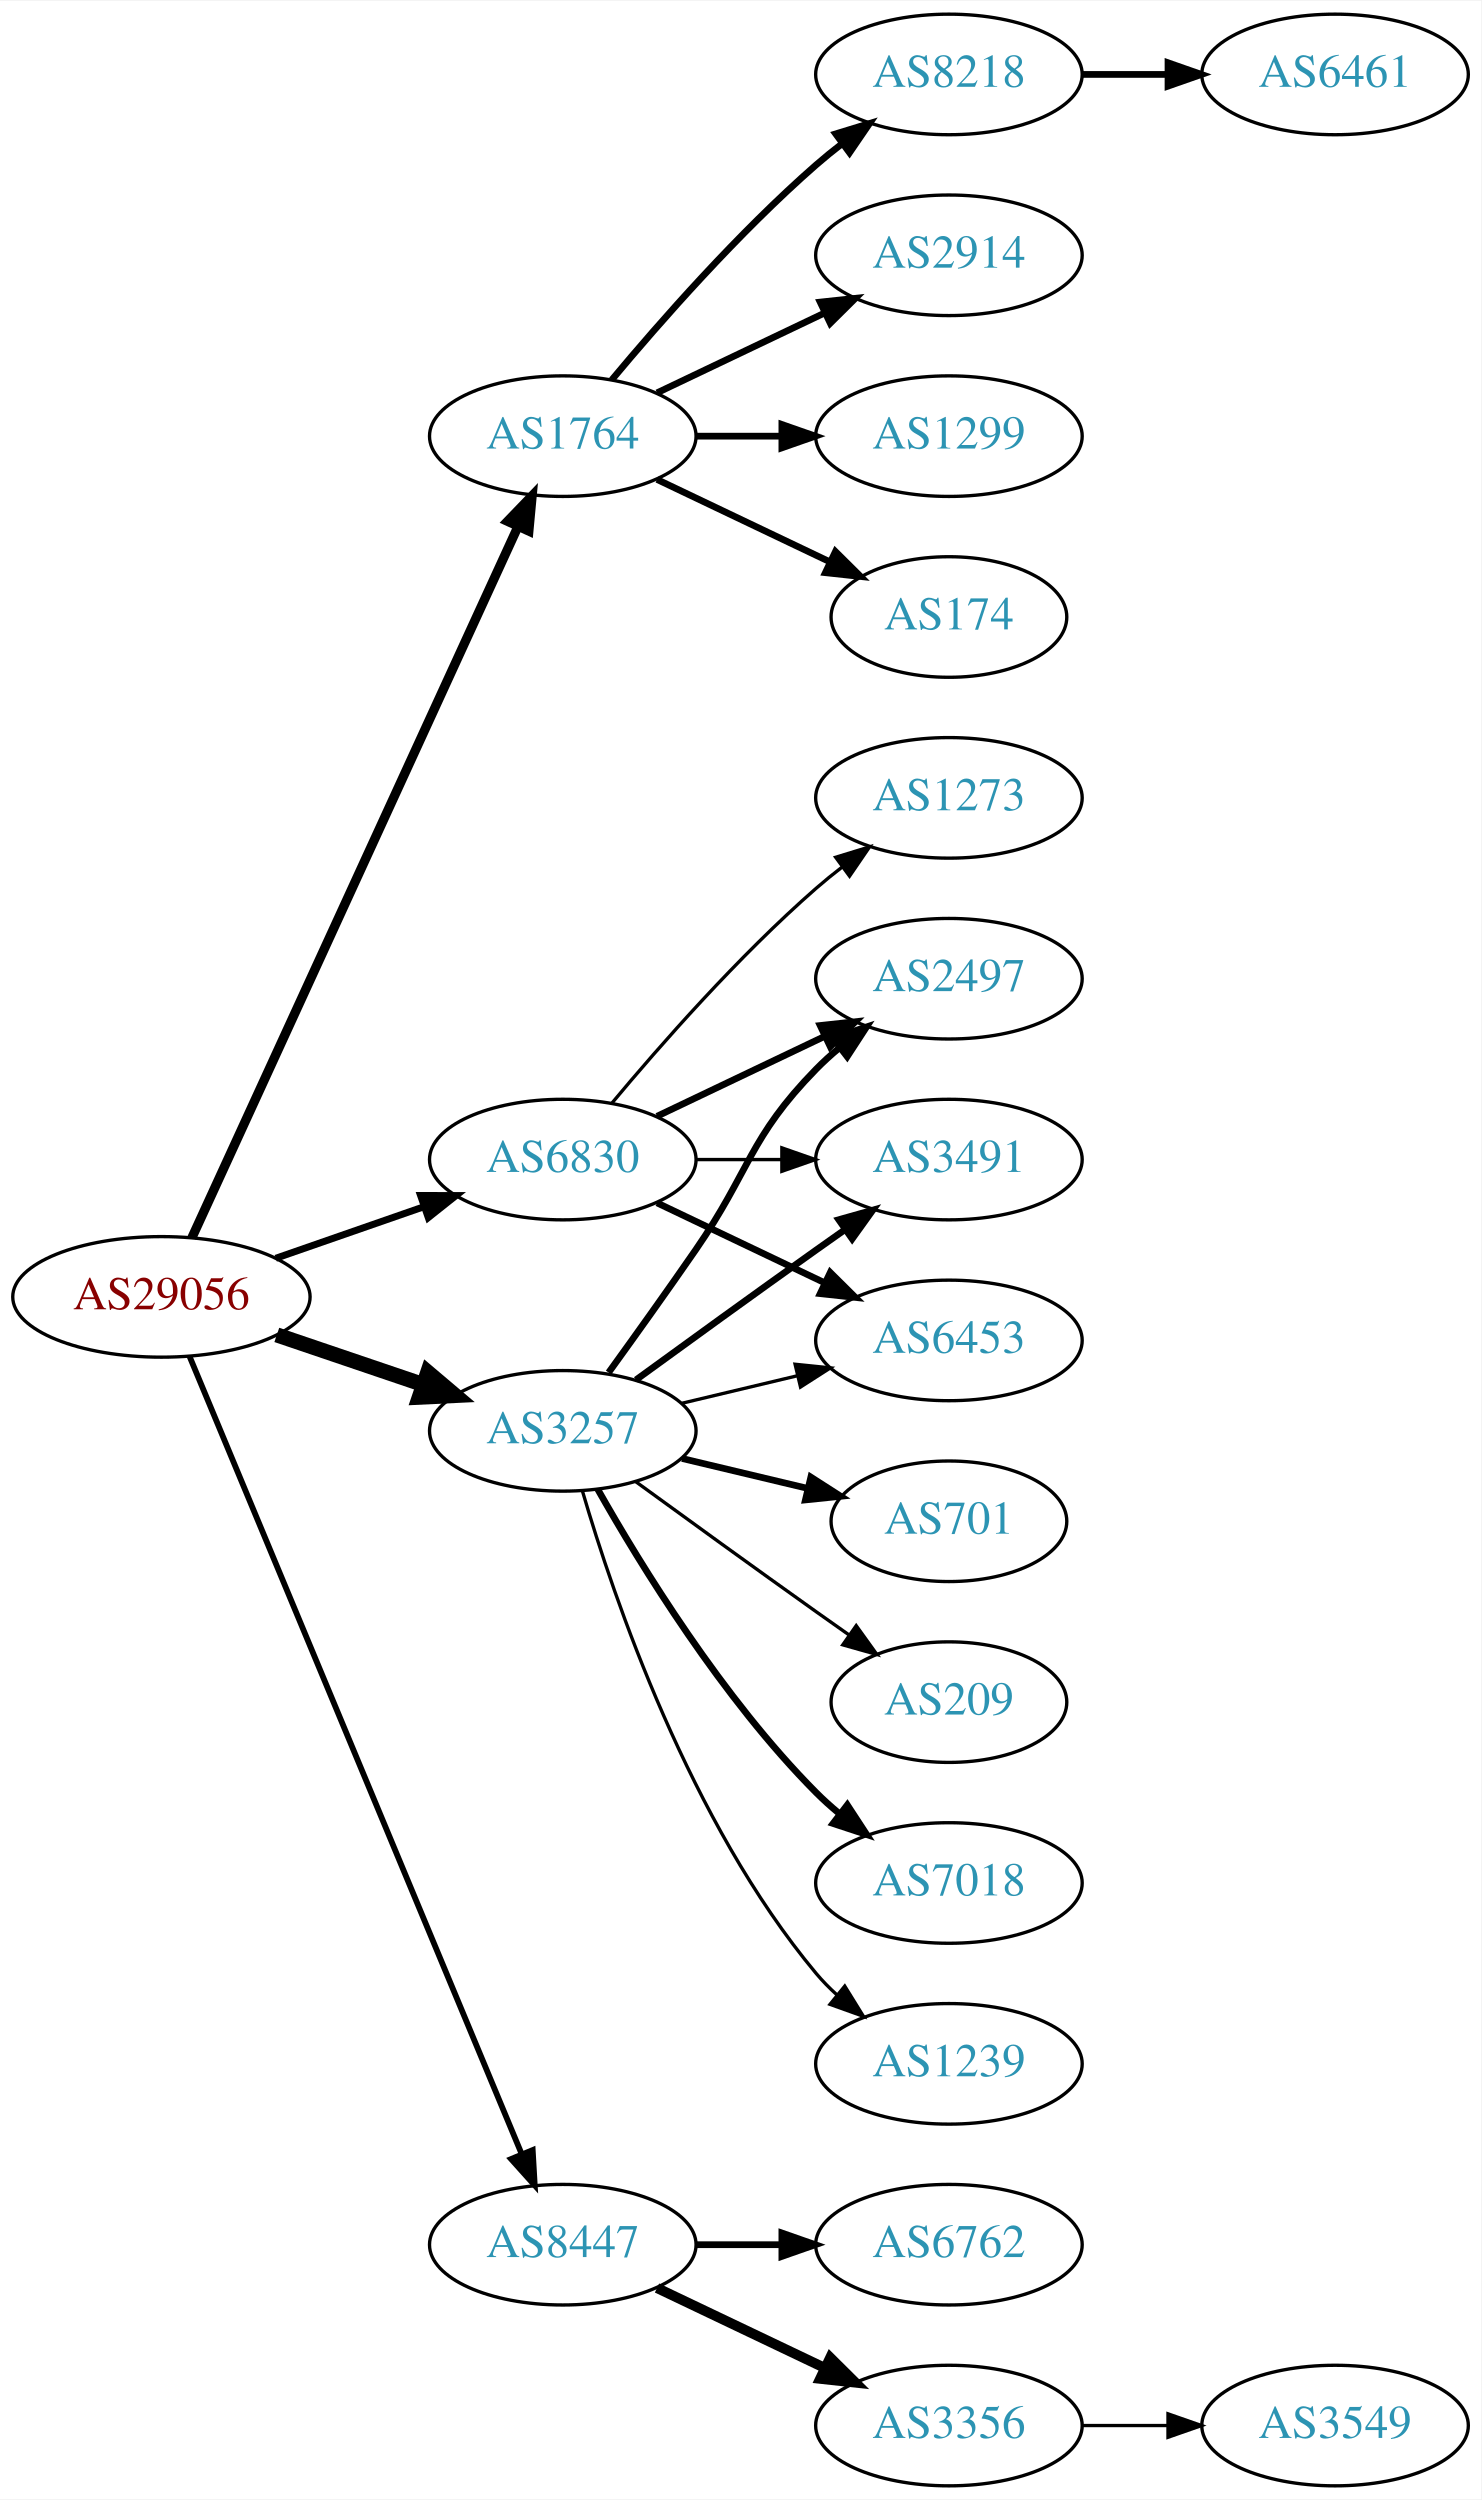
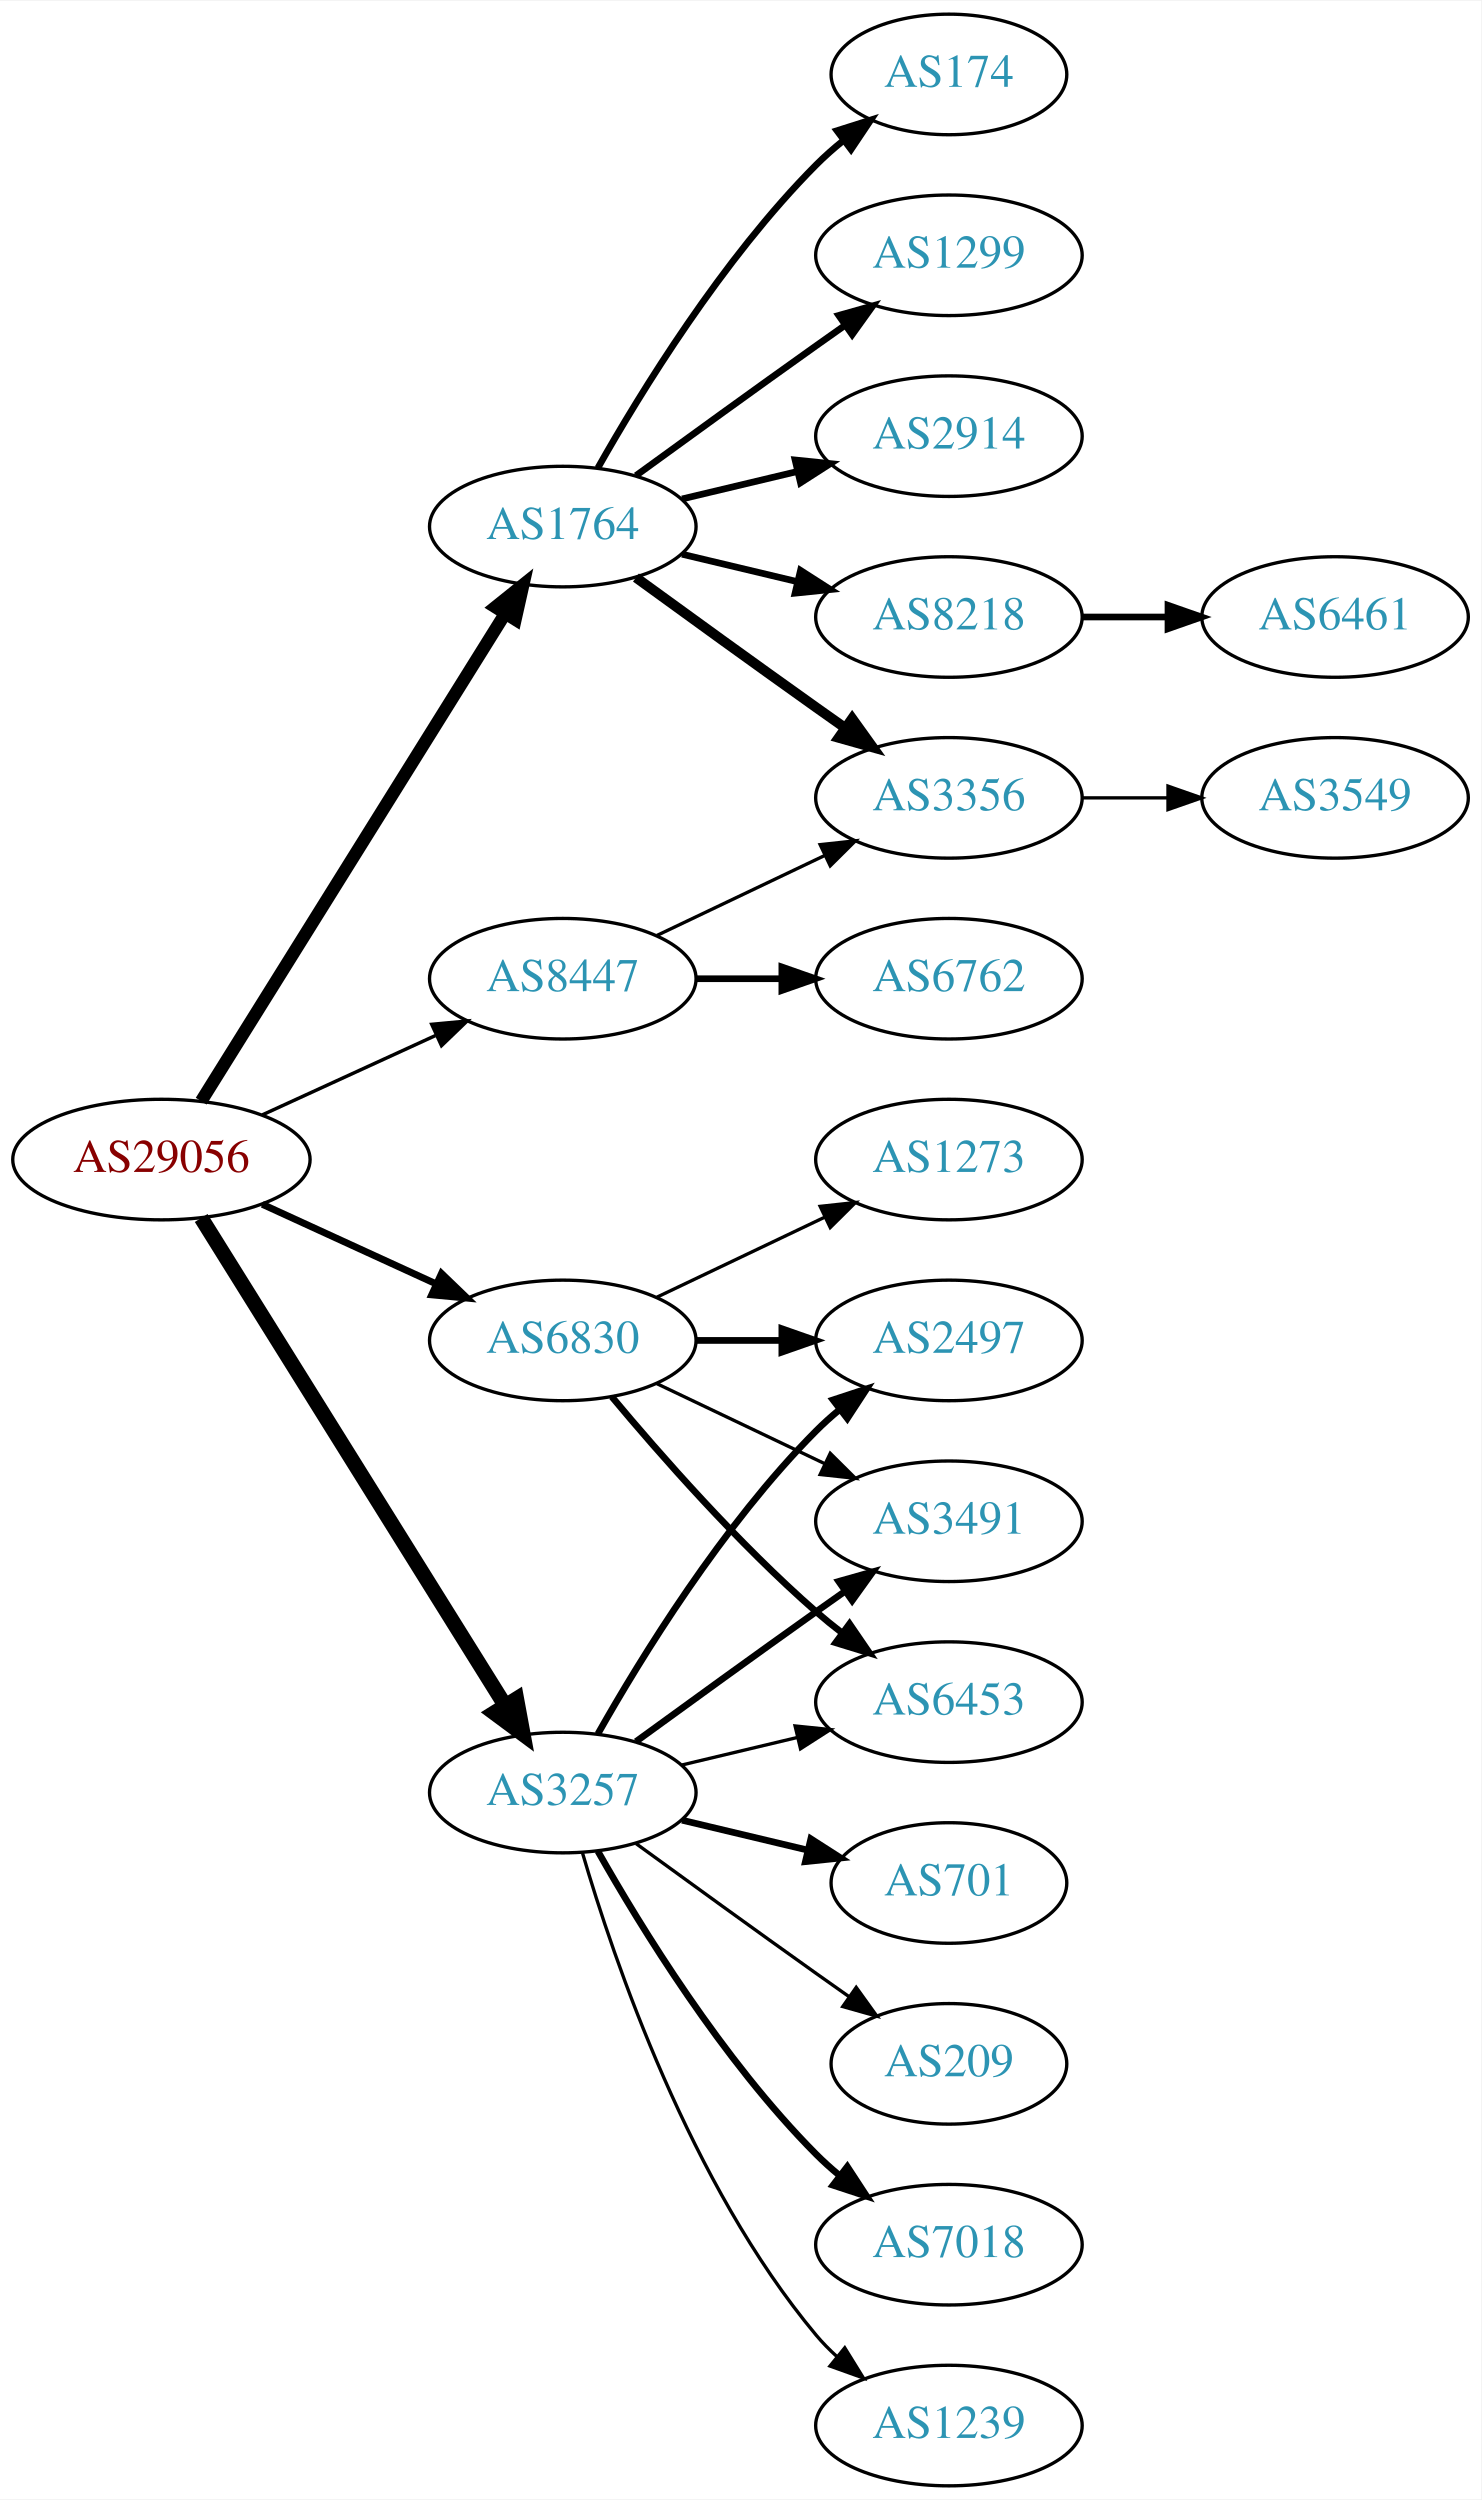
<svg xmlns="http://www.w3.org/2000/svg" xmlns:xlink="http://www.w3.org/1999/xlink" width="442pt" height="746pt" viewBox="0.00 0.00 442.27 746.00">
  <g id="graph0" class="graph" transform="scale(1 1) rotate(0) translate(4 742)">
    <polygon fill="white" stroke="none" points="-4,4 -4,-742 438.271,-742 438.271,4 -4,4" />
    <g id="node1" class="node">
      <g id="a_node1">
        <a xlink:href="/asn/29056" xlink:title="AS29056 ~ Citycom Telekommunikation GmbH [AT]">
-           <ellipse fill="#ffffff" stroke="black" cx="44.196" cy="-355" rx="44.393" ry="18" />
-           <text text-anchor="middle" x="44.196" y="-351.3" font-family="Times,serif" font-size="14.00" fill="#880000">AS29056</text>
+           <ellipse fill="#ffffff" stroke="black" cx="44.196" cy="-396" rx="44.393" ry="18" />
+           <text text-anchor="middle" x="44.196" y="-392.3" font-family="Times,serif" font-size="14.00" fill="#880000">AS29056</text>
        </a>
      </g>
    </g>
    <g id="node2" class="node">
      <g id="a_node2">
        <a xlink:href="/asn/1764" xlink:title="AS1764 ~ NEXTLAYER-AS [AT]">
-           <ellipse fill="#ffffff" stroke="black" cx="164.039" cy="-612" rx="39.794" ry="18" />
-           <text text-anchor="middle" x="164.039" y="-608.3" font-family="Times,serif" font-size="14.00" fill="#2c94b3">AS1764</text>
+           <ellipse fill="#ffffff" stroke="black" cx="164.039" cy="-585" rx="39.794" ry="18" />
+           <text text-anchor="middle" x="164.039" y="-581.3" font-family="Times,serif" font-size="14.00" fill="#2c94b3">AS1764</text>
        </a>
      </g>
    </g>
    <g id="edge1" class="edge">
-       <path fill="none" stroke="black" stroke-width="2.769" d="M53.296,-372.665C73.52,-416.772 126.345,-531.976 150.571,-584.809" />
-       <polygon fill="black" stroke="black" stroke-width="2.769" points="147.533,-586.581 154.882,-594.212 153.896,-583.663 147.533,-586.581" />
+       <path fill="none" stroke="black" stroke-width="3.808" d="M56.071,-413.442C76.855,-446.775 122.315,-519.686 146.744,-558.866" />
+       <polygon fill="black" stroke="black" stroke-width="3.808" points="143.929,-560.966 152.19,-567.6 149.869,-557.263 143.929,-560.966" />
    </g>
    <g id="node3" class="node">
      <g id="a_node3">
        <a xlink:href="/asn/3257" xlink:title="AS3257 ~ GTT [DE]">
-           <ellipse fill="#ffffff" stroke="black" cx="164.039" cy="-315" rx="39.794" ry="18" />
-           <text text-anchor="middle" x="164.039" y="-311.3" font-family="Times,serif" font-size="14.00" fill="#2c94b3">AS3257</text>
+           <ellipse fill="#ffffff" stroke="black" cx="164.039" cy="-207" rx="39.794" ry="18" />
+           <text text-anchor="middle" x="164.039" y="-203.3" font-family="Times,serif" font-size="14.00" fill="#2c94b3">AS3257</text>
        </a>
      </g>
    </g>
    <g id="edge2" class="edge">
-       <path fill="none" stroke="black" stroke-width="4.5" d="M78.65,-343.645C92.251,-339.028 108.093,-333.651 122.354,-328.81" />
-       <polygon fill="black" stroke="black" stroke-width="4.5" points="123.724,-332.503 131.928,-325.56 121.193,-325.046 123.724,-332.503" />
+       <path fill="none" stroke="black" stroke-width="4.5" d="M56.071,-378.558C76.855,-345.225 122.315,-272.314 146.744,-233.134" />
+       <polygon fill="black" stroke="black" stroke-width="4.5" points="150.24,-234.969 152.19,-224.4 143.558,-230.802 150.24,-234.969" />
    </g>
    <g id="node4" class="node">
      <g id="a_node4">
        <a xlink:href="/asn/6830" xlink:title="AS6830 ~ LibertyGlobal [AT]">
-           <ellipse fill="#ffffff" stroke="black" cx="164.039" cy="-396" rx="39.794" ry="18" />
-           <text text-anchor="middle" x="164.039" y="-392.3" font-family="Times,serif" font-size="14.00" fill="#2c94b3">AS6830</text>
+           <ellipse fill="#ffffff" stroke="black" cx="164.039" cy="-342" rx="39.794" ry="18" />
+           <text text-anchor="middle" x="164.039" y="-338.3" font-family="Times,serif" font-size="14.00" fill="#2c94b3">AS6830</text>
        </a>
      </g>
    </g>
    <g id="edge3" class="edge">
-       <path fill="none" stroke="black" stroke-width="2.077" d="M78.335,-366.53C92.053,-371.302 108.092,-376.883 122.502,-381.896" />
-       <polygon fill="black" stroke="black" stroke-width="2.077" points="121.573,-385.279 132.168,-385.26 123.874,-378.668 121.573,-385.279" />
+       <path fill="none" stroke="black" stroke-width="2.077" d="M74.326,-382.652C89.937,-375.498 109.335,-366.609 126.007,-358.97" />
+       <polygon fill="black" stroke="black" stroke-width="2.077" points="127.826,-361.986 135.459,-354.638 124.91,-355.622 127.826,-361.986" />
    </g>
    <g id="node5" class="node">
      <g id="a_node5">
        <a xlink:href="/asn/8447" xlink:title="AS8447 ~ A1 Telekom Austria AG [AT]">
-           <ellipse fill="#ffffff" stroke="black" cx="164.039" cy="-72" rx="39.794" ry="18" />
-           <text text-anchor="middle" x="164.039" y="-68.3" font-family="Times,serif" font-size="14.00" fill="#2c94b3">AS8447</text>
+           <ellipse fill="#ffffff" stroke="black" cx="164.039" cy="-450" rx="39.794" ry="18" />
+           <text text-anchor="middle" x="164.039" y="-446.3" font-family="Times,serif" font-size="14.00" fill="#2c94b3">AS8447</text>
        </a>
      </g>
    </g>
    <g id="edge4" class="edge">
-       <path fill="none" stroke="black" stroke-width="1.731" d="M52.568,-337.297C72.532,-289.353 127.752,-156.741 151.707,-99.212" />
-       <polygon fill="black" stroke="black" stroke-width="1.731" points="155.057,-100.273 155.67,-89.696 148.595,-97.582 155.057,-100.273" />
+       <path fill="none" stroke="black" stroke-width="1.038" d="M74.326,-409.348C89.937,-416.502 109.335,-425.391 126.007,-433.03" />
+       <polygon fill="black" stroke="black" stroke-width="1.038" points="124.91,-436.378 135.459,-437.362 127.826,-430.014 124.91,-436.378" />
    </g>
    <g id="node6" class="node">
      <g id="a_node6">
-         <a xlink:href="/asn/1299" xlink:title="AS1299 ~ Telia Carrier [EU]">
+         <a xlink:href="/asn/2914" xlink:title="AS2914 ~ NTT America, Inc. [US]">
          <ellipse fill="#ffffff" stroke="black" cx="279.332" cy="-612" rx="39.794" ry="18" />
-           <text text-anchor="middle" x="279.332" y="-608.3" font-family="Times,serif" font-size="14.00" fill="#2c94b3">AS1299</text>
+           <text text-anchor="middle" x="279.332" y="-608.3" font-family="Times,serif" font-size="14.00" fill="#2c94b3">AS2914</text>
        </a>
      </g>
    </g>
    <g id="edge5" class="edge">
-       <path fill="none" stroke="black" stroke-width="2" d="M203.711,-612C211.914,-612 220.678,-612 229.21,-612" />
-       <polygon fill="black" stroke="black" stroke-width="2" points="229.449,-615.5 239.449,-612 229.449,-608.5 229.449,-615.5" />
+       <path fill="none" stroke="black" stroke-width="2" d="M199.646,-593.248C210.517,-595.838 222.671,-598.735 234.114,-601.462" />
+       <polygon fill="black" stroke="black" stroke-width="2" points="233.397,-604.889 243.936,-603.803 235.02,-598.08 233.397,-604.889" />
    </g>
    <g id="node7" class="node">
      <g id="a_node7">
-         <a xlink:href="/asn/174" xlink:title="AS174 ~ Cogent Communications [US]">
-           <ellipse fill="#ffffff" stroke="black" cx="279.332" cy="-558" rx="35.194" ry="18" />
-           <text text-anchor="middle" x="279.332" y="-554.3" font-family="Times,serif" font-size="14.00" fill="#2c94b3">AS174</text>
+         <a xlink:href="/asn/8218" xlink:title="AS8218 ~ legacy Neotelecoms [FR]">
+           <ellipse fill="#ffffff" stroke="black" cx="279.332" cy="-558" rx="39.794" ry="18" />
+           <text text-anchor="middle" x="279.332" y="-554.3" font-family="Times,serif" font-size="14.00" fill="#2c94b3">AS8218</text>
        </a>
      </g>
    </g>
    <g id="edge6" class="edge">
-       <path fill="none" stroke="black" stroke-width="2" d="M192.175,-599.066C207.607,-591.71 227.092,-582.423 243.628,-574.541" />
-       <polygon fill="black" stroke="black" stroke-width="2" points="245.448,-577.551 252.969,-570.089 242.436,-571.232 245.448,-577.551" />
+       <path fill="none" stroke="black" stroke-width="2" d="M199.646,-576.752C210.517,-574.162 222.671,-571.265 234.114,-568.538" />
+       <polygon fill="black" stroke="black" stroke-width="2" points="235.02,-571.92 243.936,-566.197 233.397,-565.111 235.02,-571.92" />
    </g>
    <g id="node8" class="node">
      <g id="a_node8">
-         <a xlink:href="/asn/8218" xlink:title="AS8218 ~ legacy Neotelecoms [FR]">
-           <ellipse fill="#ffffff" stroke="black" cx="279.332" cy="-720" rx="39.794" ry="18" />
-           <text text-anchor="middle" x="279.332" y="-716.3" font-family="Times,serif" font-size="14.00" fill="#2c94b3">AS8218</text>
+         <a xlink:href="/asn/174" xlink:title="AS174 ~ Cogent Communications [US]">
+           <ellipse fill="#ffffff" stroke="black" cx="279.332" cy="-720" rx="35.194" ry="18" />
+           <text text-anchor="middle" x="279.332" y="-716.3" font-family="Times,serif" font-size="14.00" fill="#2c94b3">AS174</text>
        </a>
      </g>
    </g>
    <g id="edge7" class="edge">
-       <path fill="none" stroke="black" stroke-width="2" d="M178.669,-628.817C192.951,-645.929 216.498,-672.745 239.685,-693 242.151,-695.154 244.789,-697.294 247.487,-699.372" />
-       <polygon fill="black" stroke="black" stroke-width="2" points="245.512,-702.264 255.641,-705.37 249.66,-696.625 245.512,-702.264" />
+       <path fill="none" stroke="black" stroke-width="2" d="M174.498,-602.49C187.28,-625.096 211.712,-664.886 239.685,-693 242.185,-695.513 244.946,-697.949 247.807,-700.261" />
+       <polygon fill="black" stroke="black" stroke-width="2" points="245.905,-703.21 256.004,-706.413 250.108,-697.611 245.905,-703.21" />
    </g>
    <g id="node9" class="node">
      <g id="a_node9">
-         <a xlink:href="/asn/2914" xlink:title="AS2914 ~ NTT America, Inc. [US]">
+         <a xlink:href="/asn/3356" xlink:title="AS3356 ~ Level 3 Parent, LLC [US]">
+           <ellipse fill="#ffffff" stroke="black" cx="279.332" cy="-504" rx="39.794" ry="18" />
+           <text text-anchor="middle" x="279.332" y="-500.3" font-family="Times,serif" font-size="14.00" fill="#2c94b3">AS3356</text>
+         </a>
+       </g>
+     </g>
+     <g id="edge8" class="edge">
+       <path fill="none" stroke="black" stroke-width="3" d="M185.887,-569.778C200.821,-558.909 221.435,-543.975 239.685,-531 242.506,-528.995 245.449,-526.915 248.397,-524.841" />
+       <polygon fill="black" stroke="black" stroke-width="3" points="250.443,-527.681 256.621,-519.074 246.424,-521.95 250.443,-527.681" />
+     </g>
+     <g id="node10" class="node">
+       <g id="a_node10">
+         <a xlink:href="/asn/1299" xlink:title="AS1299 ~ Telia Carrier [EU]">
          <ellipse fill="#ffffff" stroke="black" cx="279.332" cy="-666" rx="39.794" ry="18" />
-           <text text-anchor="middle" x="279.332" y="-662.3" font-family="Times,serif" font-size="14.00" fill="#2c94b3">AS2914</text>
-         </a>
-       </g>
-     </g>
-     <g id="edge8" class="edge">
-       <path fill="none" stroke="black" stroke-width="2" d="M192.175,-624.934C207.169,-632.081 225.99,-641.052 242.213,-648.785" />
-       <polygon fill="black" stroke="black" stroke-width="2" points="240.884,-652.028 251.417,-653.171 243.895,-645.709 240.884,-652.028" />
+           <text text-anchor="middle" x="279.332" y="-662.3" font-family="Times,serif" font-size="14.00" fill="#2c94b3">AS1299</text>
+         </a>
+       </g>
+     </g>
+     <g id="edge9" class="edge">
+       <path fill="none" stroke="black" stroke-width="2" d="M185.887,-600.222C200.821,-611.091 221.435,-626.025 239.685,-639 242.506,-641.005 245.449,-643.085 248.397,-645.159" />
+       <polygon fill="black" stroke="black" stroke-width="2" points="246.424,-648.05 256.621,-650.926 250.443,-642.319 246.424,-648.05" />
+     </g>
+     <g id="node13" class="node">
+       <g id="a_node13">
+         <a xlink:href="/asn/7018" xlink:title="AS7018 ~ AT&amp;T Services, Inc. [US]">
+           <ellipse fill="#ffffff" stroke="black" cx="279.332" cy="-72" rx="39.794" ry="18" />
+           <text text-anchor="middle" x="279.332" y="-68.3" font-family="Times,serif" font-size="14.00" fill="#2c94b3">AS7018</text>
+         </a>
+       </g>
+     </g>
+     <g id="edge12" class="edge">
+       <path fill="none" stroke="black" stroke-width="2" d="M174.498,-189.51C187.28,-166.904 211.712,-127.114 239.685,-99 241.796,-96.879 244.092,-94.812 246.477,-92.829" />
+       <polygon fill="black" stroke="black" stroke-width="2" points="248.993,-95.31 254.793,-86.444 244.73,-89.758 248.993,-95.31" />
+     </g>
+     <g id="node14" class="node">
+       <g id="a_node14">
+         <a xlink:href="/asn/2497" xlink:title="AS2497 ~ Internet Initiative Japan Inc. [JP]">
+           <ellipse fill="#ffffff" stroke="black" cx="279.332" cy="-342" rx="39.794" ry="18" />
+           <text text-anchor="middle" x="279.332" y="-338.3" font-family="Times,serif" font-size="14.00" fill="#2c94b3">AS2497</text>
+         </a>
+       </g>
+     </g>
+     <g id="edge13" class="edge">
+       <path fill="none" stroke="black" stroke-width="2" d="M174.498,-224.49C187.28,-247.096 211.712,-286.886 239.685,-315 241.796,-317.121 244.092,-319.188 246.477,-321.171" />
+       <polygon fill="black" stroke="black" stroke-width="2" points="244.73,-324.242 254.793,-327.556 248.993,-318.69 244.73,-324.242" />
+     </g>
+     <g id="node15" class="node">
+       <g id="a_node15">
+         <a xlink:href="/asn/1239" xlink:title="AS1239 ~ Sprint [US]">
+           <ellipse fill="#ffffff" stroke="black" cx="279.332" cy="-18" rx="39.794" ry="18" />
+           <text text-anchor="middle" x="279.332" y="-14.3" font-family="Times,serif" font-size="14.00" fill="#2c94b3">AS1239</text>
+         </a>
+       </g>
+     </g>
+     <g id="edge14" class="edge">
+       <path fill="none" stroke="black" d="M169.913,-188.998C179.227,-157.156 202.043,-90.019 239.685,-45 241.555,-42.763 243.654,-40.626 245.88,-38.604" />
+       <polygon fill="black" stroke="black" points="248.227,-41.208 253.799,-32.196 243.823,-35.766 248.227,-41.208" />
+     </g>
+     <g id="node16" class="node">
+       <g id="a_node16">
+         <a xlink:href="/asn/701" xlink:title="AS701 ~ UUNET [US]">
+           <ellipse fill="#ffffff" stroke="black" cx="279.332" cy="-180" rx="35.194" ry="18" />
+           <text text-anchor="middle" x="279.332" y="-176.3" font-family="Times,serif" font-size="14.00" fill="#2c94b3">AS701</text>
+         </a>
+       </g>
+     </g>
+     <g id="edge15" class="edge">
+       <path fill="none" stroke="black" stroke-width="2" d="M199.646,-198.752C211.44,-195.942 224.745,-192.771 237.013,-189.847" />
+       <polygon fill="black" stroke="black" stroke-width="2" points="238.101,-193.186 247.018,-187.463 236.479,-186.376 238.101,-193.186" />
+     </g>
+     <g id="node17" class="node">
+       <g id="a_node17">
+         <a xlink:href="/asn/3491" xlink:title="AS3491 ~ PCCW Global, Inc. [US]">
+           <ellipse fill="#ffffff" stroke="black" cx="279.332" cy="-288" rx="39.794" ry="18" />
+           <text text-anchor="middle" x="279.332" y="-284.3" font-family="Times,serif" font-size="14.00" fill="#2c94b3">AS3491</text>
+         </a>
+       </g>
+     </g>
+     <g id="edge16" class="edge">
+       <path fill="none" stroke="black" stroke-width="2" d="M185.887,-222.222C200.821,-233.091 221.435,-248.025 239.685,-261 242.506,-263.005 245.449,-265.085 248.397,-267.159" />
+       <polygon fill="black" stroke="black" stroke-width="2" points="246.424,-270.05 256.621,-272.926 250.443,-264.319 246.424,-270.05" />
+     </g>
+     <g id="node18" class="node">
+       <g id="a_node18">
+         <a xlink:href="/asn/6453" xlink:title="AS6453 ~ TATA COMMUNICATIONS (AMERICA) INC [US]">
+           <ellipse fill="#ffffff" stroke="black" cx="279.332" cy="-234" rx="39.794" ry="18" />
+           <text text-anchor="middle" x="279.332" y="-230.3" font-family="Times,serif" font-size="14.00" fill="#2c94b3">AS6453</text>
+         </a>
+       </g>
+     </g>
+     <g id="edge17" class="edge">
+       <path fill="none" stroke="black" d="M199.646,-215.248C210.517,-217.838 222.671,-220.735 234.114,-223.462" />
+       <polygon fill="black" stroke="black" points="233.397,-226.889 243.936,-225.803 235.02,-220.08 233.397,-226.889" />
+     </g>
+     <g id="node19" class="node">
+       <g id="a_node19">
+         <a xlink:href="/asn/209" xlink:title="AS209 ~ CenturyLink Communications, LLC [US]">
+           <ellipse fill="#ffffff" stroke="black" cx="279.332" cy="-126" rx="35.194" ry="18" />
+           <text text-anchor="middle" x="279.332" y="-122.3" font-family="Times,serif" font-size="14.00" fill="#2c94b3">AS209</text>
+         </a>
+       </g>
+     </g>
+     <g id="edge18" class="edge">
+       <path fill="none" stroke="black" d="M185.887,-191.778C200.821,-180.909 221.435,-165.975 239.685,-153 242.895,-150.718 246.264,-148.339 249.619,-145.982" />
+       <polygon fill="black" stroke="black" points="251.647,-148.834 257.83,-140.23 247.631,-143.101 251.647,-148.834" />
+     </g>
+     <g id="edge20" class="edge">
+       <path fill="none" stroke="black" stroke-width="2" d="M203.711,-342C211.914,-342 220.678,-342 229.21,-342" />
+       <polygon fill="black" stroke="black" stroke-width="2" points="229.449,-345.5 239.449,-342 229.449,-338.5 229.449,-345.5" />
+     </g>
+     <g id="edge21" class="edge">
+       <path fill="none" stroke="black" d="M192.175,-329.066C207.169,-321.919 225.99,-312.948 242.213,-305.215" />
+       <polygon fill="black" stroke="black" points="243.895,-308.291 251.417,-300.829 240.884,-301.972 243.895,-308.291" />
+     </g>
+     <g id="edge19" class="edge">
+       <path fill="none" stroke="black" stroke-width="2" d="M178.669,-325.183C192.951,-308.071 216.498,-281.255 239.685,-261 242.151,-258.846 244.789,-256.706 247.487,-254.628" />
+       <polygon fill="black" stroke="black" stroke-width="2" points="249.66,-257.375 255.641,-248.63 245.512,-251.736 249.66,-257.375" />
+     </g>
+     <g id="node20" class="node">
+       <g id="a_node20">
+         <a xlink:href="/asn/1273" xlink:title="AS1273 ~ Vodafone Group PLC [EU]">
+           <ellipse fill="#ffffff" stroke="black" cx="279.332" cy="-396" rx="39.794" ry="18" />
+           <text text-anchor="middle" x="279.332" y="-392.3" font-family="Times,serif" font-size="14.00" fill="#2c94b3">AS1273</text>
+         </a>
+       </g>
+     </g>
+     <g id="edge22" class="edge">
+       <path fill="none" stroke="black" d="M192.175,-354.934C207.169,-362.081 225.99,-371.052 242.213,-378.785" />
+       <polygon fill="black" stroke="black" points="240.884,-382.028 251.417,-383.171 243.895,-375.709 240.884,-382.028" />
+     </g>
+     <g id="edge24" class="edge">
+       <path fill="none" stroke="black" d="M192.175,-462.934C207.169,-470.081 225.99,-479.052 242.213,-486.785" />
+       <polygon fill="black" stroke="black" points="240.884,-490.028 251.417,-491.171 243.895,-483.709 240.884,-490.028" />
+     </g>
+     <g id="node21" class="node">
+       <g id="a_node21">
+         <a xlink:href="/asn/6762" xlink:title="AS6762 ~ TELECOM ITALIA SPARKLE S.p.A. [IT]">
+           <ellipse fill="#ffffff" stroke="black" cx="279.332" cy="-450" rx="39.794" ry="18" />
+           <text text-anchor="middle" x="279.332" y="-446.3" font-family="Times,serif" font-size="14.00" fill="#2c94b3">AS6762</text>
+         </a>
+       </g>
+     </g>
+     <g id="edge23" class="edge">
+       <path fill="none" stroke="black" stroke-width="2" d="M203.711,-450C211.914,-450 220.678,-450 229.21,-450" />
+       <polygon fill="black" stroke="black" stroke-width="2" points="229.449,-453.5 239.449,-450 229.449,-446.5 229.449,-453.5" />
    </g>
    <g id="node11" class="node">
      <g id="a_node11">
-         <a xlink:href="/asn/2497" xlink:title="AS2497 ~ Internet Initiative Japan Inc. [JP]">
-           <ellipse fill="#ffffff" stroke="black" cx="279.332" cy="-450" rx="39.794" ry="18" />
-           <text text-anchor="middle" x="279.332" y="-446.3" font-family="Times,serif" font-size="14.00" fill="#2c94b3">AS2497</text>
+         <a xlink:href="/asn/6461" xlink:title="AS6461 ~ Zayo Bandwidth [US]">
+           <ellipse fill="#ffffff" stroke="black" cx="394.625" cy="-558" rx="39.794" ry="18" />
+           <text text-anchor="middle" x="394.625" y="-554.3" font-family="Times,serif" font-size="14.00" fill="#2c94b3">AS6461</text>
        </a>
      </g>
    </g>
    <g id="edge10" class="edge">
-       <path fill="none" stroke="black" stroke-width="2" d="M177.718,-332.406C185.333,-342.937 195.166,-356.67 203.685,-369 220.081,-392.731 219.513,-402.383 239.685,-423 241.778,-425.139 244.061,-427.218 246.438,-429.21" />
-       <polygon fill="black" stroke="black" stroke-width="2" points="244.681,-432.275 254.738,-435.611 248.956,-426.732 244.681,-432.275" />
+       <path fill="none" stroke="black" stroke-width="2" d="M319.004,-558C327.207,-558 335.971,-558 344.503,-558" />
+       <polygon fill="black" stroke="black" stroke-width="2" points="344.742,-561.5 354.742,-558 344.742,-554.5 344.742,-561.5" />
    </g>
    <g id="node12" class="node">
      <g id="a_node12">
-         <a xlink:href="/asn/7018" xlink:title="AS7018 ~ AT&amp;T Services, Inc. [US]">
-           <ellipse fill="#ffffff" stroke="black" cx="279.332" cy="-180" rx="39.794" ry="18" />
-           <text text-anchor="middle" x="279.332" y="-176.3" font-family="Times,serif" font-size="14.00" fill="#2c94b3">AS7018</text>
+         <a xlink:href="/asn/3549" xlink:title="AS3549 ~ Level 3 Parent, LLC [US]">
+           <ellipse fill="#ffffff" stroke="black" cx="394.625" cy="-504" rx="39.794" ry="18" />
+           <text text-anchor="middle" x="394.625" y="-500.3" font-family="Times,serif" font-size="14.00" fill="#2c94b3">AS3549</text>
        </a>
      </g>
    </g>
    <g id="edge11" class="edge">
-       <path fill="none" stroke="black" stroke-width="2" d="M174.498,-297.51C187.28,-274.904 211.712,-235.114 239.685,-207 241.796,-204.879 244.092,-202.812 246.477,-200.829" />
-       <polygon fill="black" stroke="black" stroke-width="2" points="248.993,-203.31 254.793,-194.444 244.73,-197.758 248.993,-203.31" />
-     </g>
-     <g id="node13" class="node">
-       <g id="a_node13">
-         <a xlink:href="/asn/1239" xlink:title="AS1239 ~ Sprint [US]">
-           <ellipse fill="#ffffff" stroke="black" cx="279.332" cy="-126" rx="39.794" ry="18" />
-           <text text-anchor="middle" x="279.332" y="-122.3" font-family="Times,serif" font-size="14.00" fill="#2c94b3">AS1239</text>
-         </a>
-       </g>
-     </g>
-     <g id="edge12" class="edge">
-       <path fill="none" stroke="black" d="M169.913,-296.998C179.227,-265.156 202.043,-198.019 239.685,-153 241.555,-150.763 243.654,-148.626 245.88,-146.604" />
-       <polygon fill="black" stroke="black" points="248.227,-149.207 253.799,-140.196 243.823,-143.766 248.227,-149.207" />
-     </g>
-     <g id="node14" class="node">
-       <g id="a_node14">
-         <a xlink:href="/asn/3491" xlink:title="AS3491 ~ PCCW Global, Inc. [US]">
-           <ellipse fill="#ffffff" stroke="black" cx="279.332" cy="-396" rx="39.794" ry="18" />
-           <text text-anchor="middle" x="279.332" y="-392.3" font-family="Times,serif" font-size="14.00" fill="#2c94b3">AS3491</text>
-         </a>
-       </g>
-     </g>
-     <g id="edge13" class="edge">
-       <path fill="none" stroke="black" stroke-width="2" d="M185.887,-330.222C200.821,-341.091 221.435,-356.025 239.685,-369 242.506,-371.005 245.449,-373.085 248.397,-375.159" />
-       <polygon fill="black" stroke="black" stroke-width="2" points="246.424,-378.05 256.621,-380.926 250.443,-372.319 246.424,-378.05" />
-     </g>
-     <g id="node15" class="node">
-       <g id="a_node15">
-         <a xlink:href="/asn/701" xlink:title="AS701 ~ UUNET [US]">
-           <ellipse fill="#ffffff" stroke="black" cx="279.332" cy="-288" rx="35.194" ry="18" />
-           <text text-anchor="middle" x="279.332" y="-284.3" font-family="Times,serif" font-size="14.00" fill="#2c94b3">AS701</text>
-         </a>
-       </g>
-     </g>
-     <g id="edge14" class="edge">
-       <path fill="none" stroke="black" stroke-width="2" d="M199.646,-306.752C211.44,-303.942 224.745,-300.771 237.013,-297.847" />
-       <polygon fill="black" stroke="black" stroke-width="2" points="238.101,-301.186 247.018,-295.463 236.479,-294.376 238.101,-301.186" />
-     </g>
-     <g id="node16" class="node">
-       <g id="a_node16">
-         <a xlink:href="/asn/6453" xlink:title="AS6453 ~ TATA COMMUNICATIONS (AMERICA) INC [US]">
-           <ellipse fill="#ffffff" stroke="black" cx="279.332" cy="-342" rx="39.794" ry="18" />
-           <text text-anchor="middle" x="279.332" y="-338.3" font-family="Times,serif" font-size="14.00" fill="#2c94b3">AS6453</text>
-         </a>
-       </g>
-     </g>
-     <g id="edge15" class="edge">
-       <path fill="none" stroke="black" d="M199.646,-323.248C210.517,-325.838 222.671,-328.735 234.114,-331.462" />
-       <polygon fill="black" stroke="black" points="233.397,-334.889 243.936,-333.803 235.02,-328.08 233.397,-334.889" />
-     </g>
-     <g id="node17" class="node">
-       <g id="a_node17">
-         <a xlink:href="/asn/209" xlink:title="AS209 ~ CenturyLink Communications, LLC [US]">
-           <ellipse fill="#ffffff" stroke="black" cx="279.332" cy="-234" rx="35.194" ry="18" />
-           <text text-anchor="middle" x="279.332" y="-230.3" font-family="Times,serif" font-size="14.00" fill="#2c94b3">AS209</text>
-         </a>
-       </g>
-     </g>
-     <g id="edge16" class="edge">
-       <path fill="none" stroke="black" d="M185.887,-299.778C200.821,-288.909 221.435,-273.975 239.685,-261 242.895,-258.718 246.264,-256.339 249.619,-253.982" />
-       <polygon fill="black" stroke="black" points="251.647,-256.834 257.83,-248.23 247.631,-251.101 251.647,-256.834" />
-     </g>
-     <g id="edge18" class="edge">
-       <path fill="none" stroke="black" stroke-width="2" d="M192.175,-408.934C207.169,-416.081 225.99,-425.052 242.213,-432.785" />
-       <polygon fill="black" stroke="black" stroke-width="2" points="240.884,-436.028 251.417,-437.171 243.895,-429.709 240.884,-436.028" />
-     </g>
-     <g id="edge20" class="edge">
-       <path fill="none" stroke="black" d="M203.711,-396C211.914,-396 220.678,-396 229.21,-396" />
-       <polygon fill="black" stroke="black" points="229.449,-399.5 239.449,-396 229.449,-392.5 229.449,-399.5" />
-     </g>
-     <g id="edge17" class="edge">
-       <path fill="none" stroke="black" stroke-width="2" d="M192.175,-383.066C207.169,-375.919 225.99,-366.948 242.213,-359.215" />
-       <polygon fill="black" stroke="black" stroke-width="2" points="243.895,-362.291 251.417,-354.829 240.884,-355.972 243.895,-362.291" />
-     </g>
-     <g id="node18" class="node">
-       <g id="a_node18">
-         <a xlink:href="/asn/1273" xlink:title="AS1273 ~ Vodafone Group PLC [EU]">
-           <ellipse fill="#ffffff" stroke="black" cx="279.332" cy="-504" rx="39.794" ry="18" />
-           <text text-anchor="middle" x="279.332" y="-500.3" font-family="Times,serif" font-size="14.00" fill="#2c94b3">AS1273</text>
-         </a>
-       </g>
-     </g>
-     <g id="edge19" class="edge">
-       <path fill="none" stroke="black" d="M178.669,-412.817C192.951,-429.929 216.498,-456.745 239.685,-477 242.151,-479.154 244.789,-481.294 247.487,-483.372" />
-       <polygon fill="black" stroke="black" points="245.512,-486.264 255.641,-489.37 249.66,-480.625 245.512,-486.264" />
-     </g>
-     <g id="node19" class="node">
-       <g id="a_node19">
-         <a xlink:href="/asn/6762" xlink:title="AS6762 ~ TELECOM ITALIA SPARKLE S.p.A. [IT]">
-           <ellipse fill="#ffffff" stroke="black" cx="279.332" cy="-72" rx="39.794" ry="18" />
-           <text text-anchor="middle" x="279.332" y="-68.3" font-family="Times,serif" font-size="14.00" fill="#2c94b3">AS6762</text>
-         </a>
-       </g>
-     </g>
-     <g id="edge21" class="edge">
-       <path fill="none" stroke="black" stroke-width="2" d="M203.711,-72C211.914,-72 220.678,-72 229.21,-72" />
-       <polygon fill="black" stroke="black" stroke-width="2" points="229.449,-75.5 239.449,-72 229.449,-68.5 229.449,-75.5" />
-     </g>
-     <g id="node20" class="node">
-       <g id="a_node20">
-         <a xlink:href="/asn/3356" xlink:title="AS3356 ~ Level 3 Parent, LLC [US]">
-           <ellipse fill="#ffffff" stroke="black" cx="279.332" cy="-18" rx="39.794" ry="18" />
-           <text text-anchor="middle" x="279.332" y="-14.3" font-family="Times,serif" font-size="14.00" fill="#2c94b3">AS3356</text>
-         </a>
-       </g>
-     </g>
-     <g id="edge22" class="edge">
-       <path fill="none" stroke="black" stroke-width="3" d="M192.175,-59.066C207.169,-51.919 225.99,-42.948 242.213,-35.215" />
-       <polygon fill="black" stroke="black" stroke-width="3" points="243.895,-38.291 251.417,-30.829 240.884,-31.972 243.895,-38.291" />
-     </g>
-     <g id="node10" class="node">
-       <g id="a_node10">
-         <a xlink:href="/asn/6461" xlink:title="AS6461 ~ Zayo Bandwidth [US]">
-           <ellipse fill="#ffffff" stroke="black" cx="394.625" cy="-720" rx="39.794" ry="18" />
-           <text text-anchor="middle" x="394.625" y="-716.3" font-family="Times,serif" font-size="14.00" fill="#2c94b3">AS6461</text>
-         </a>
-       </g>
-     </g>
-     <g id="edge9" class="edge">
-       <path fill="none" stroke="black" stroke-width="2" d="M319.004,-720C327.207,-720 335.971,-720 344.503,-720" />
-       <polygon fill="black" stroke="black" stroke-width="2" points="344.742,-723.5 354.742,-720 344.742,-716.5 344.742,-723.5" />
-     </g>
-     <g id="node21" class="node">
-       <g id="a_node21">
-         <a xlink:href="/asn/3549" xlink:title="AS3549 ~ Level 3 Parent, LLC [US]">
-           <ellipse fill="#ffffff" stroke="black" cx="394.625" cy="-18" rx="39.794" ry="18" />
-           <text text-anchor="middle" x="394.625" y="-14.3" font-family="Times,serif" font-size="14.00" fill="#2c94b3">AS3549</text>
-         </a>
-       </g>
-     </g>
-     <g id="edge23" class="edge">
-       <path fill="none" stroke="black" d="M319.004,-18C327.207,-18 335.971,-18 344.503,-18" />
-       <polygon fill="black" stroke="black" points="344.742,-21.5 354.742,-18 344.742,-14.5 344.742,-21.5" />
+       <path fill="none" stroke="black" d="M319.004,-504C327.207,-504 335.971,-504 344.503,-504" />
+       <polygon fill="black" stroke="black" points="344.742,-507.5 354.742,-504 344.742,-500.5 344.742,-507.5" />
    </g>
  </g>
</svg>
